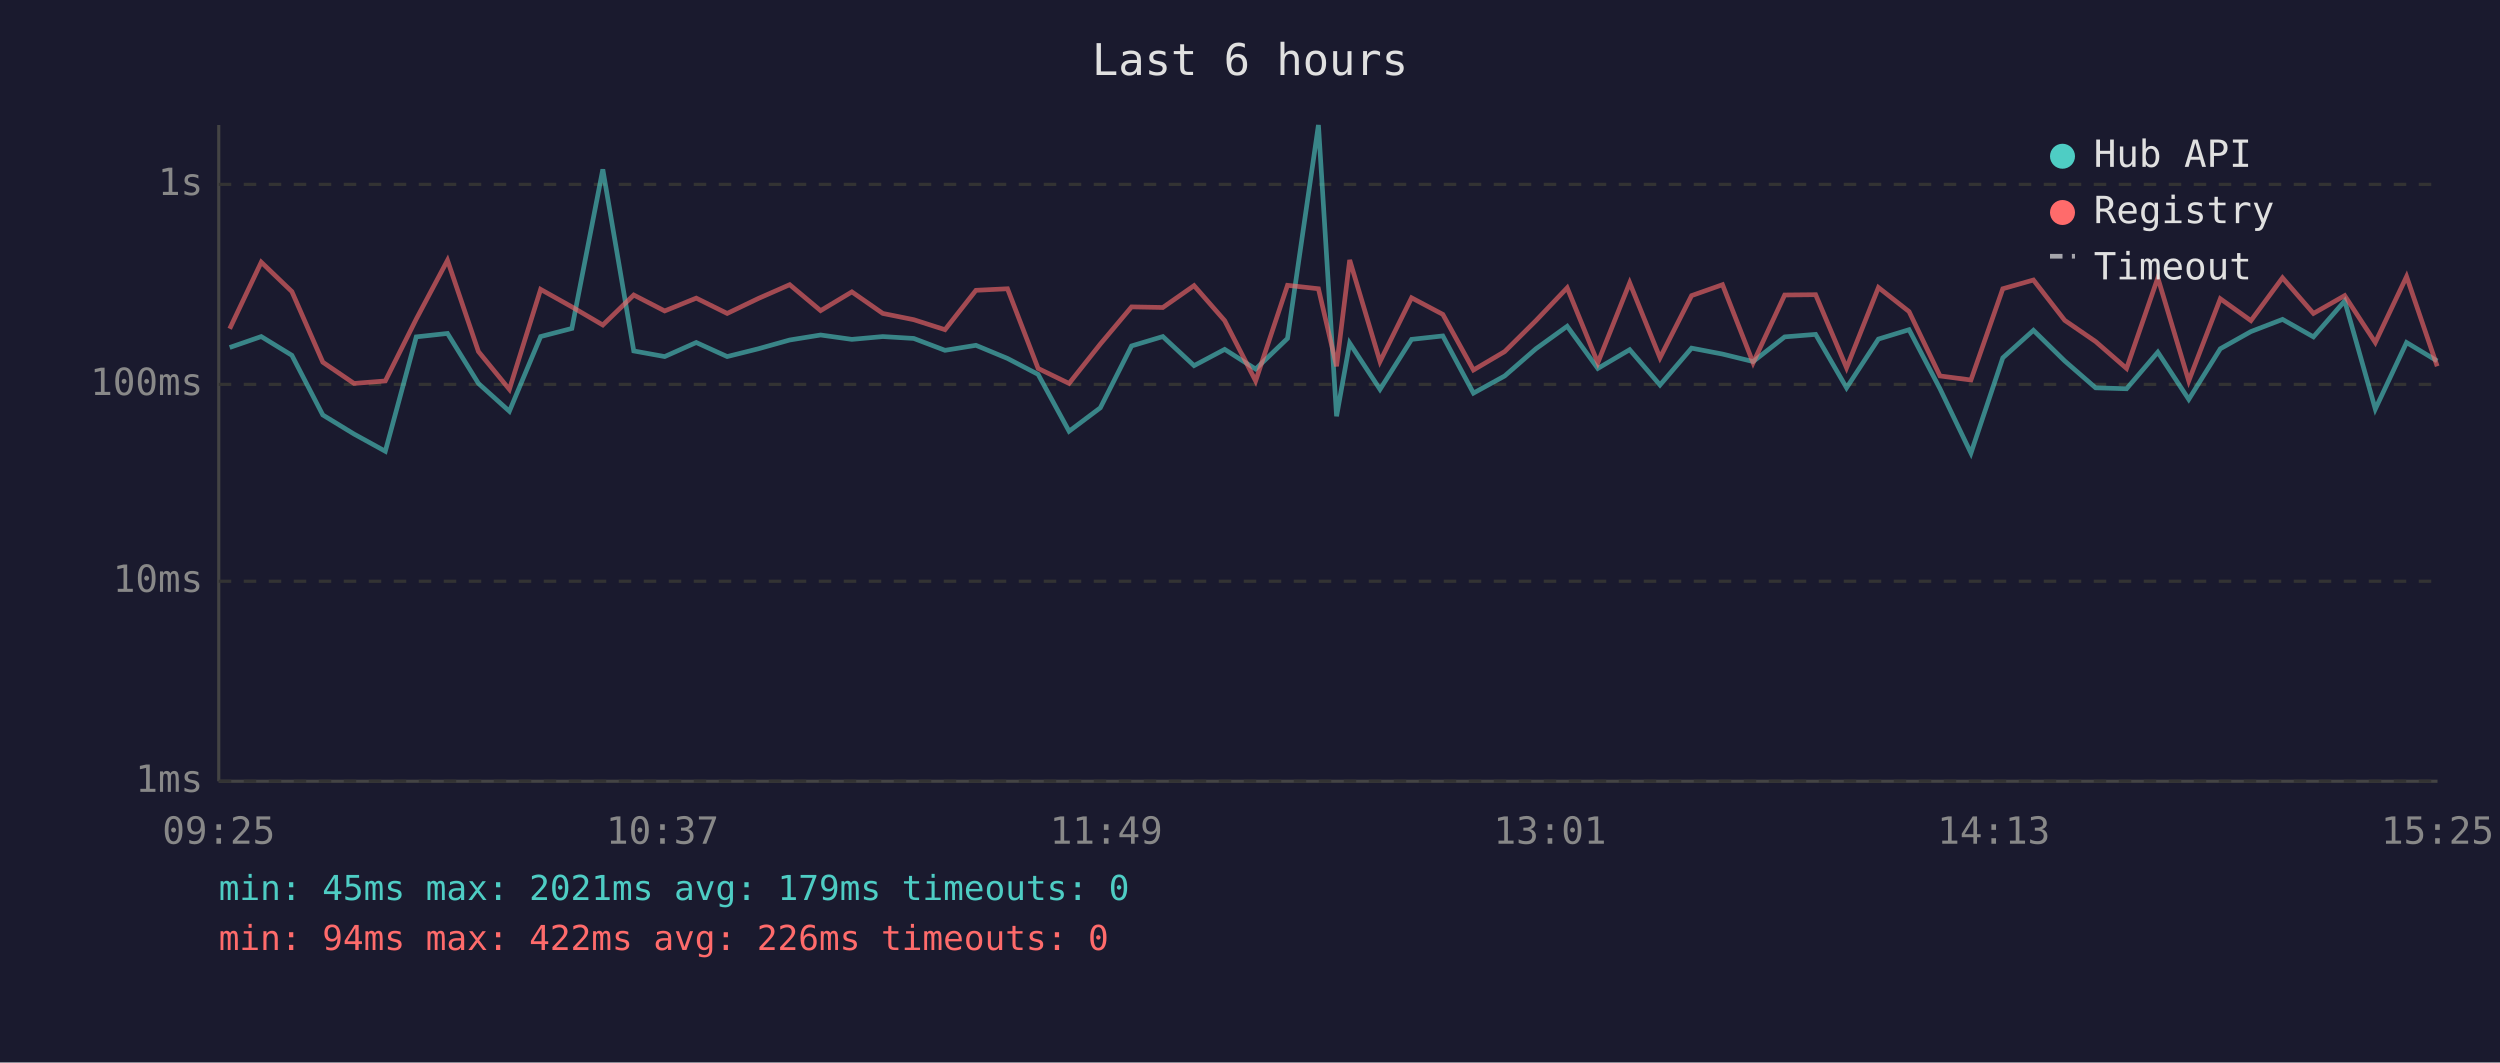
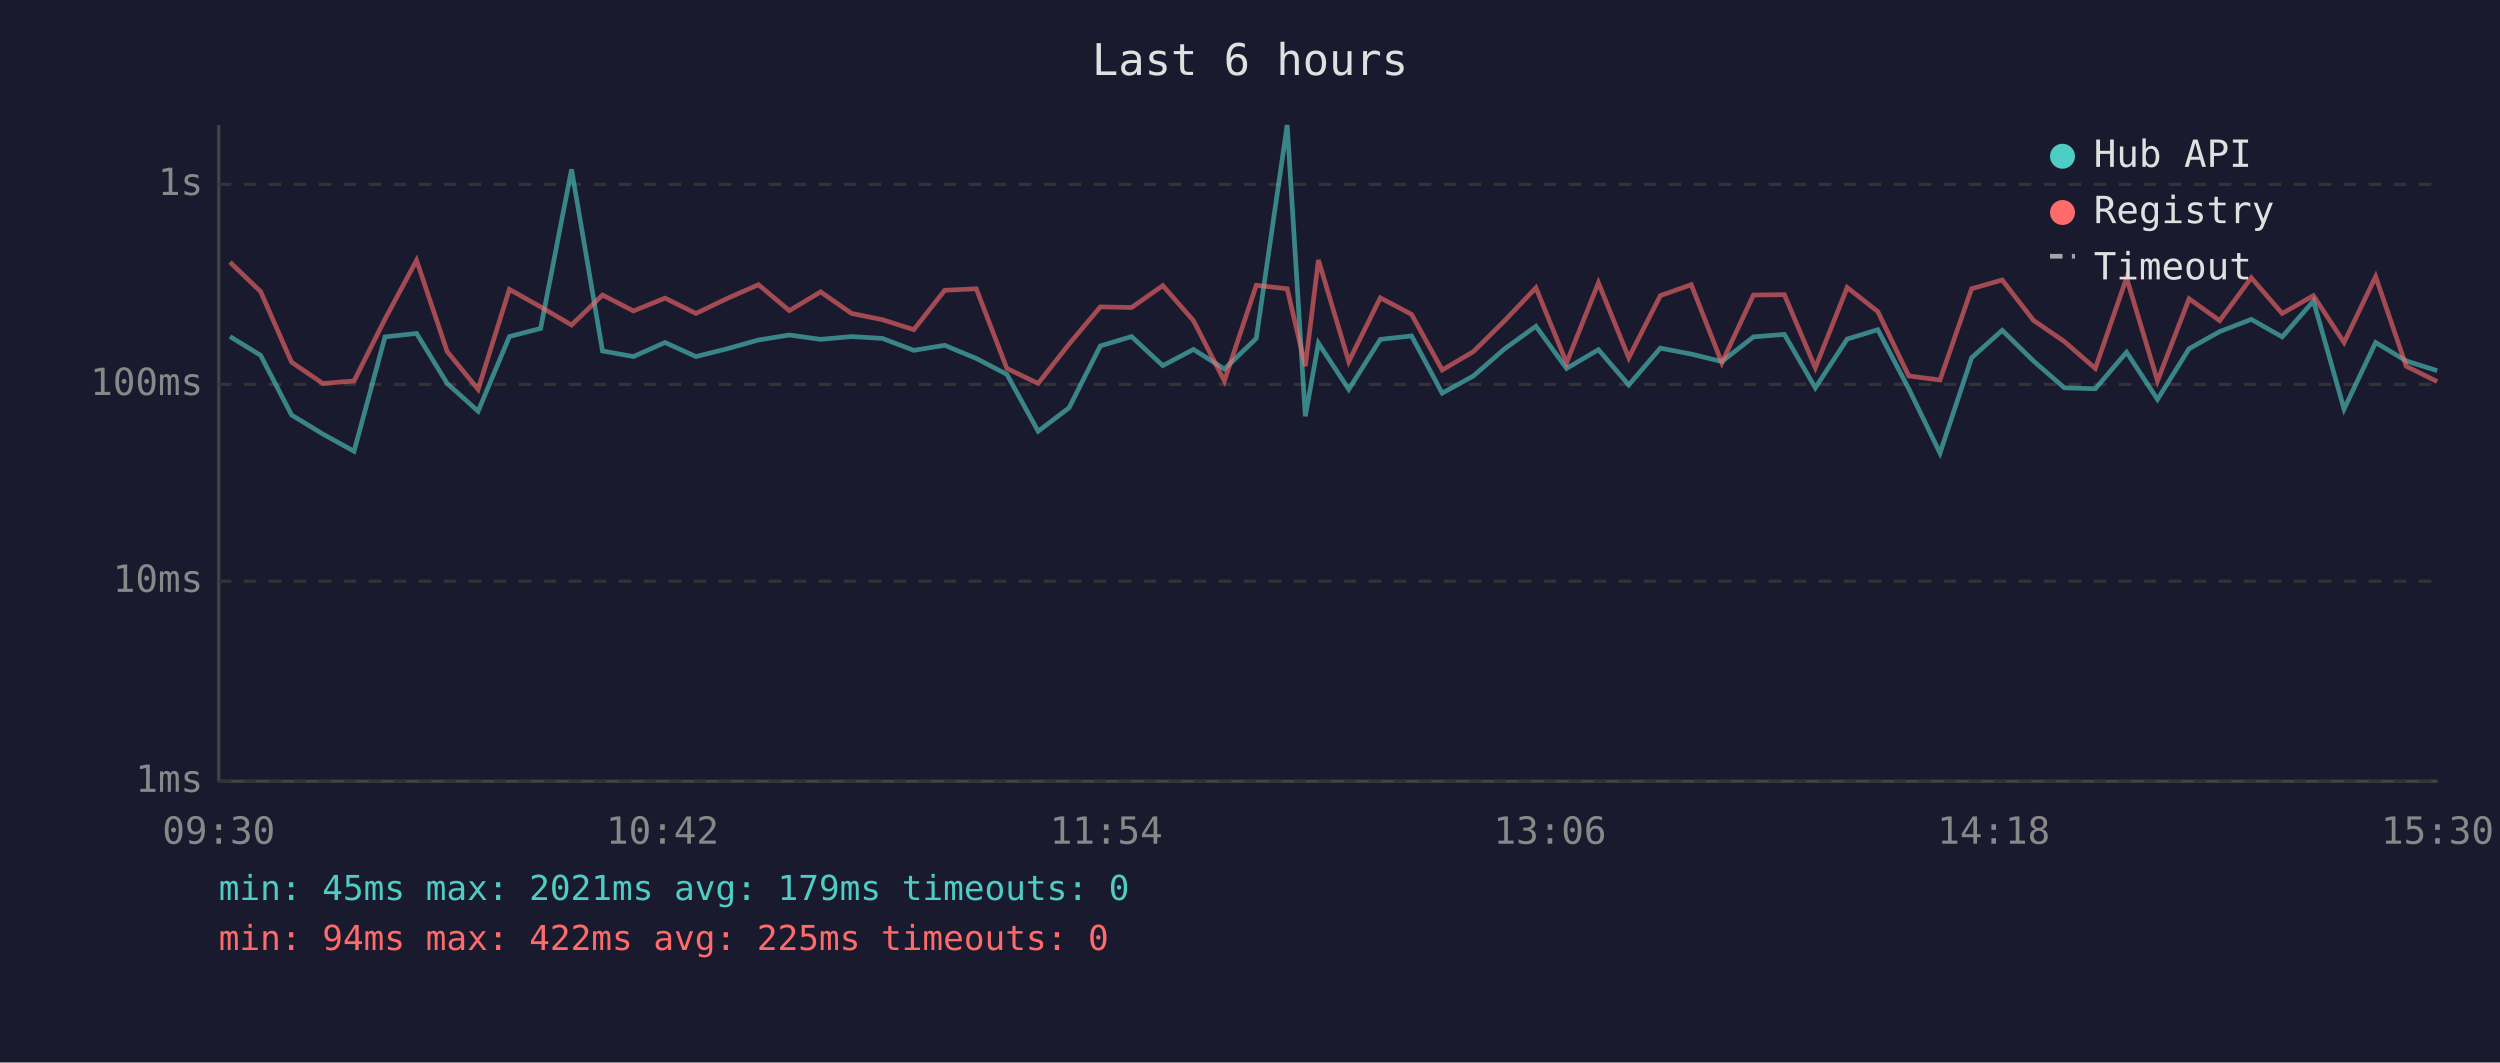
<svg xmlns="http://www.w3.org/2000/svg" viewBox="0 0 800 340" font-family="monospace" font-size="12">
  <rect width="800" height="340" fill="#1a1a2e" />
  <text x="400" y="24" fill="#e0e0e0" font-size="14" text-anchor="middle">Last 6 hours</text>
  <line x1="70" y1="40" x2="70" y2="250" stroke="#444" stroke-width="1" />
  <line x1="70" y1="250" x2="780" y2="250" stroke="#444" stroke-width="1" />
  <line x1="70" y1="250" x2="780" y2="250" stroke="#333" stroke-width="1" stroke-dasharray="4" />
  <text x="65" y="250" fill="#888" text-anchor="end" dominant-baseline="middle">1ms</text>
  <line x1="70" y1="186" x2="780" y2="186" stroke="#333" stroke-width="1" stroke-dasharray="4" />
  <text x="65" y="186" fill="#888" text-anchor="end" dominant-baseline="middle">10ms</text>
  <line x1="70" y1="123" x2="780" y2="123" stroke="#333" stroke-width="1" stroke-dasharray="4" />
  <text x="65" y="123" fill="#888" text-anchor="end" dominant-baseline="middle">100ms</text>
  <line x1="70" y1="59" x2="780" y2="59" stroke="#333" stroke-width="1" stroke-dasharray="4" />
  <text x="65" y="59" fill="#888" text-anchor="end" dominant-baseline="middle">1s</text>
-   <text x="70" y="270" fill="#888" text-anchor="middle">09:25</text>
-   <text x="212" y="270" fill="#888" text-anchor="middle">10:37</text>
-   <text x="354" y="270" fill="#888" text-anchor="middle">11:49</text>
-   <text x="496" y="270" fill="#888" text-anchor="middle">13:01</text>
-   <text x="638" y="270" fill="#888" text-anchor="middle">14:13</text>
-   <text x="780" y="270" fill="#888" text-anchor="middle">15:25</text>
-   <polyline points="73.5,111.2 83.6,107.7 93.4,113.7 103.3,132.8 113.3,138.9 123.3,144.4 133.2,107.8 143.2,106.7 153.1,122.7 163.0,131.6 173.0,107.7 183.0,105.1 192.9,54.2 202.8,112.3 212.7,114.1 222.8,109.6 232.7,114.1 242.7,111.6 252.7,108.8 262.6,107.2 272.6,108.6 282.5,107.7 292.4,108.3 302.4,112.1 312.3,110.5 322.4,114.7 332.2,119.8 342.1,138.0 352.1,130.5 362.1,110.7 372.1,107.7 382.1,117.0 391.9,111.8 401.8,118.1 412.0,108.3 421.9,40.0 427.7,133.2 431.9,109.8 441.6,124.6 451.7,108.6 461.7,107.5 471.5,125.8 481.5,120.3 491.5,111.6 501.5,104.4 511.3,117.9 521.5,111.9 531.2,123.2 541.3,111.4 551.2,113.3 561.0,115.7 571.1,107.8 581.0,107.0 590.9,124.1 601.1,108.5 610.9,105.5 620.8,124.4 630.7,145.0 640.9,114.5 650.7,105.7 660.7,115.5 670.6,124.1 680.5,124.4 690.5,112.7 700.4,127.8 710.5,111.6 720.3,106.1 730.4,102.2 740.3,107.8 750.3,96.3 760.1,130.9 770.1,109.6 779.9,115.5" fill="none" stroke="#4ecdc4" stroke-width="1.5" opacity="0.6" />
-   <polyline points="73.5,105.2 83.6,83.9 93.4,93.3 103.3,115.9 113.3,122.7 123.3,121.9 133.2,102.1 143.2,83.3 153.1,112.5 163.0,124.6 173.0,92.6 183.0,98.2 192.9,104.0 202.8,94.4 212.7,99.5 222.8,95.4 232.7,100.3 242.7,95.5 252.7,91.1 262.6,99.4 272.6,93.4 282.5,100.3 292.4,102.3 302.4,105.5 312.3,92.9 322.4,92.4 332.2,117.9 342.1,122.7 352.1,110.1 362.1,98.2 372.1,98.4 382.1,91.4 391.9,102.6 401.8,121.9 412.0,91.3 421.9,92.4 427.7,117.2 431.9,83.2 441.6,115.7 451.7,95.3 461.7,100.6 471.5,118.4 481.5,112.5 491.5,102.6 501.5,92.1 511.3,116.1 521.5,90.5 531.2,114.5 541.3,94.6 551.2,91.1 561.0,116.1 571.1,94.4 581.0,94.3 590.9,117.7 601.1,92.0 610.9,99.7 620.8,120.3 630.7,121.6 640.9,92.4 650.7,89.6 660.7,102.5 670.6,109.3 680.5,117.9 690.5,88.9 700.4,121.9 710.5,95.6 720.3,102.6 730.4,88.9 740.3,100.3 750.3,94.6 760.1,109.6 770.1,88.5 779.9,117.2" fill="none" stroke="#ff6b6b" stroke-width="1.5" opacity="0.6" />
+   <text x="70" y="270" fill="#888" text-anchor="middle">09:30</text>
+   <text x="212" y="270" fill="#888" text-anchor="middle">10:42</text>
+   <text x="354" y="270" fill="#888" text-anchor="middle">11:54</text>
+   <text x="496" y="270" fill="#888" text-anchor="middle">13:06</text>
+   <text x="638" y="270" fill="#888" text-anchor="middle">14:18</text>
+   <text x="780" y="270" fill="#888" text-anchor="middle">15:30</text>
+   <polyline points="73.6,107.7 83.4,113.7 93.3,132.8 103.3,138.9 113.3,144.4 123.2,107.8 133.3,106.7 143.1,122.7 153.0,131.6 163.0,107.7 173.0,105.1 182.9,54.2 192.8,112.3 202.7,114.1 212.8,109.6 222.7,114.1 232.7,111.6 242.7,108.8 252.6,107.2 262.6,108.6 272.5,107.7 282.4,108.3 292.4,112.1 302.3,110.5 312.4,114.7 322.2,119.8 332.2,138.0 342.1,130.5 352.1,110.7 362.1,107.7 372.1,117.0 381.9,111.8 391.8,118.1 402.0,108.3 411.9,40.0 417.7,133.2 421.9,109.8 431.6,124.6 441.7,108.6 451.7,107.5 461.5,125.8 471.5,120.3 481.5,111.6 491.5,104.4 501.3,117.9 511.5,111.9 521.2,123.2 531.3,111.4 541.2,113.3 551.0,115.7 561.1,107.8 571.0,107.0 580.9,124.1 591.1,108.5 600.9,105.5 610.8,124.4 620.8,145.0 630.9,114.5 640.7,105.7 650.7,115.5 660.6,124.1 670.5,124.4 680.5,112.7 690.4,127.8 700.5,111.6 710.3,106.1 720.4,102.2 730.3,107.8 740.3,96.3 750.1,130.9 760.2,109.6 770.0,115.5 779.9,118.6" fill="none" stroke="#4ecdc4" stroke-width="1.5" opacity="0.6" />
+   <polyline points="73.6,83.9 83.4,93.3 93.3,115.9 103.3,122.7 113.3,121.9 123.2,102.1 133.3,83.3 143.1,112.5 153.0,124.6 163.0,92.6 173.0,98.2 182.9,104.0 192.8,94.4 202.7,99.5 212.8,95.4 222.7,100.3 232.7,95.5 242.7,91.1 252.6,99.4 262.6,93.4 272.5,100.3 282.4,102.3 292.4,105.5 302.3,92.9 312.4,92.4 322.2,117.9 332.2,122.7 342.1,110.1 352.1,98.2 362.1,98.4 372.1,91.4 381.9,102.6 391.8,121.9 402.0,91.3 411.9,92.4 417.7,117.2 421.9,83.2 431.6,115.7 441.7,95.3 451.7,100.6 461.5,118.4 471.5,112.5 481.5,102.6 491.5,92.1 501.3,116.1 511.5,90.5 521.2,114.5 531.3,94.6 541.2,91.1 551.0,116.1 561.1,94.4 571.0,94.3 580.9,117.7 591.1,92.0 600.9,99.7 610.8,120.3 620.8,121.6 630.9,92.4 640.7,89.6 650.7,102.5 660.6,109.3 670.5,117.9 680.5,88.9 690.4,121.9 700.5,95.6 710.3,102.6 720.4,88.9 730.3,100.3 740.3,94.6 750.1,109.6 760.2,88.5 770.0,117.2 779.9,122.1" fill="none" stroke="#ff6b6b" stroke-width="1.5" opacity="0.6" />
  <circle cx="660" cy="50" r="4" fill="#4ecdc4" />
  <text x="670" y="50" fill="#e0e0e0" dominant-baseline="middle">Hub API</text>
  <circle cx="660" cy="68" r="4" fill="#ff6b6b" />
  <text x="670" y="68" fill="#e0e0e0" dominant-baseline="middle">Registry</text>
  <line x1="656" y1="82" x2="664" y2="82" stroke="#e0e0e0" stroke-width="1.5" stroke-dasharray="4,3" opacity="0.7" />
  <text x="670" y="86" fill="#e0e0e0" dominant-baseline="middle">Timeout</text>
  <text x="70" y="288" fill="#4ecdc4" font-size="11">min: 45ms  max: 2021ms  avg: 179ms  timeouts: 0</text>
-   <text x="70" y="304" fill="#ff6b6b" font-size="11">min: 94ms  max: 422ms  avg: 226ms  timeouts: 0</text>
+   <text x="70" y="304" fill="#ff6b6b" font-size="11">min: 94ms  max: 422ms  avg: 225ms  timeouts: 0</text>
</svg>
